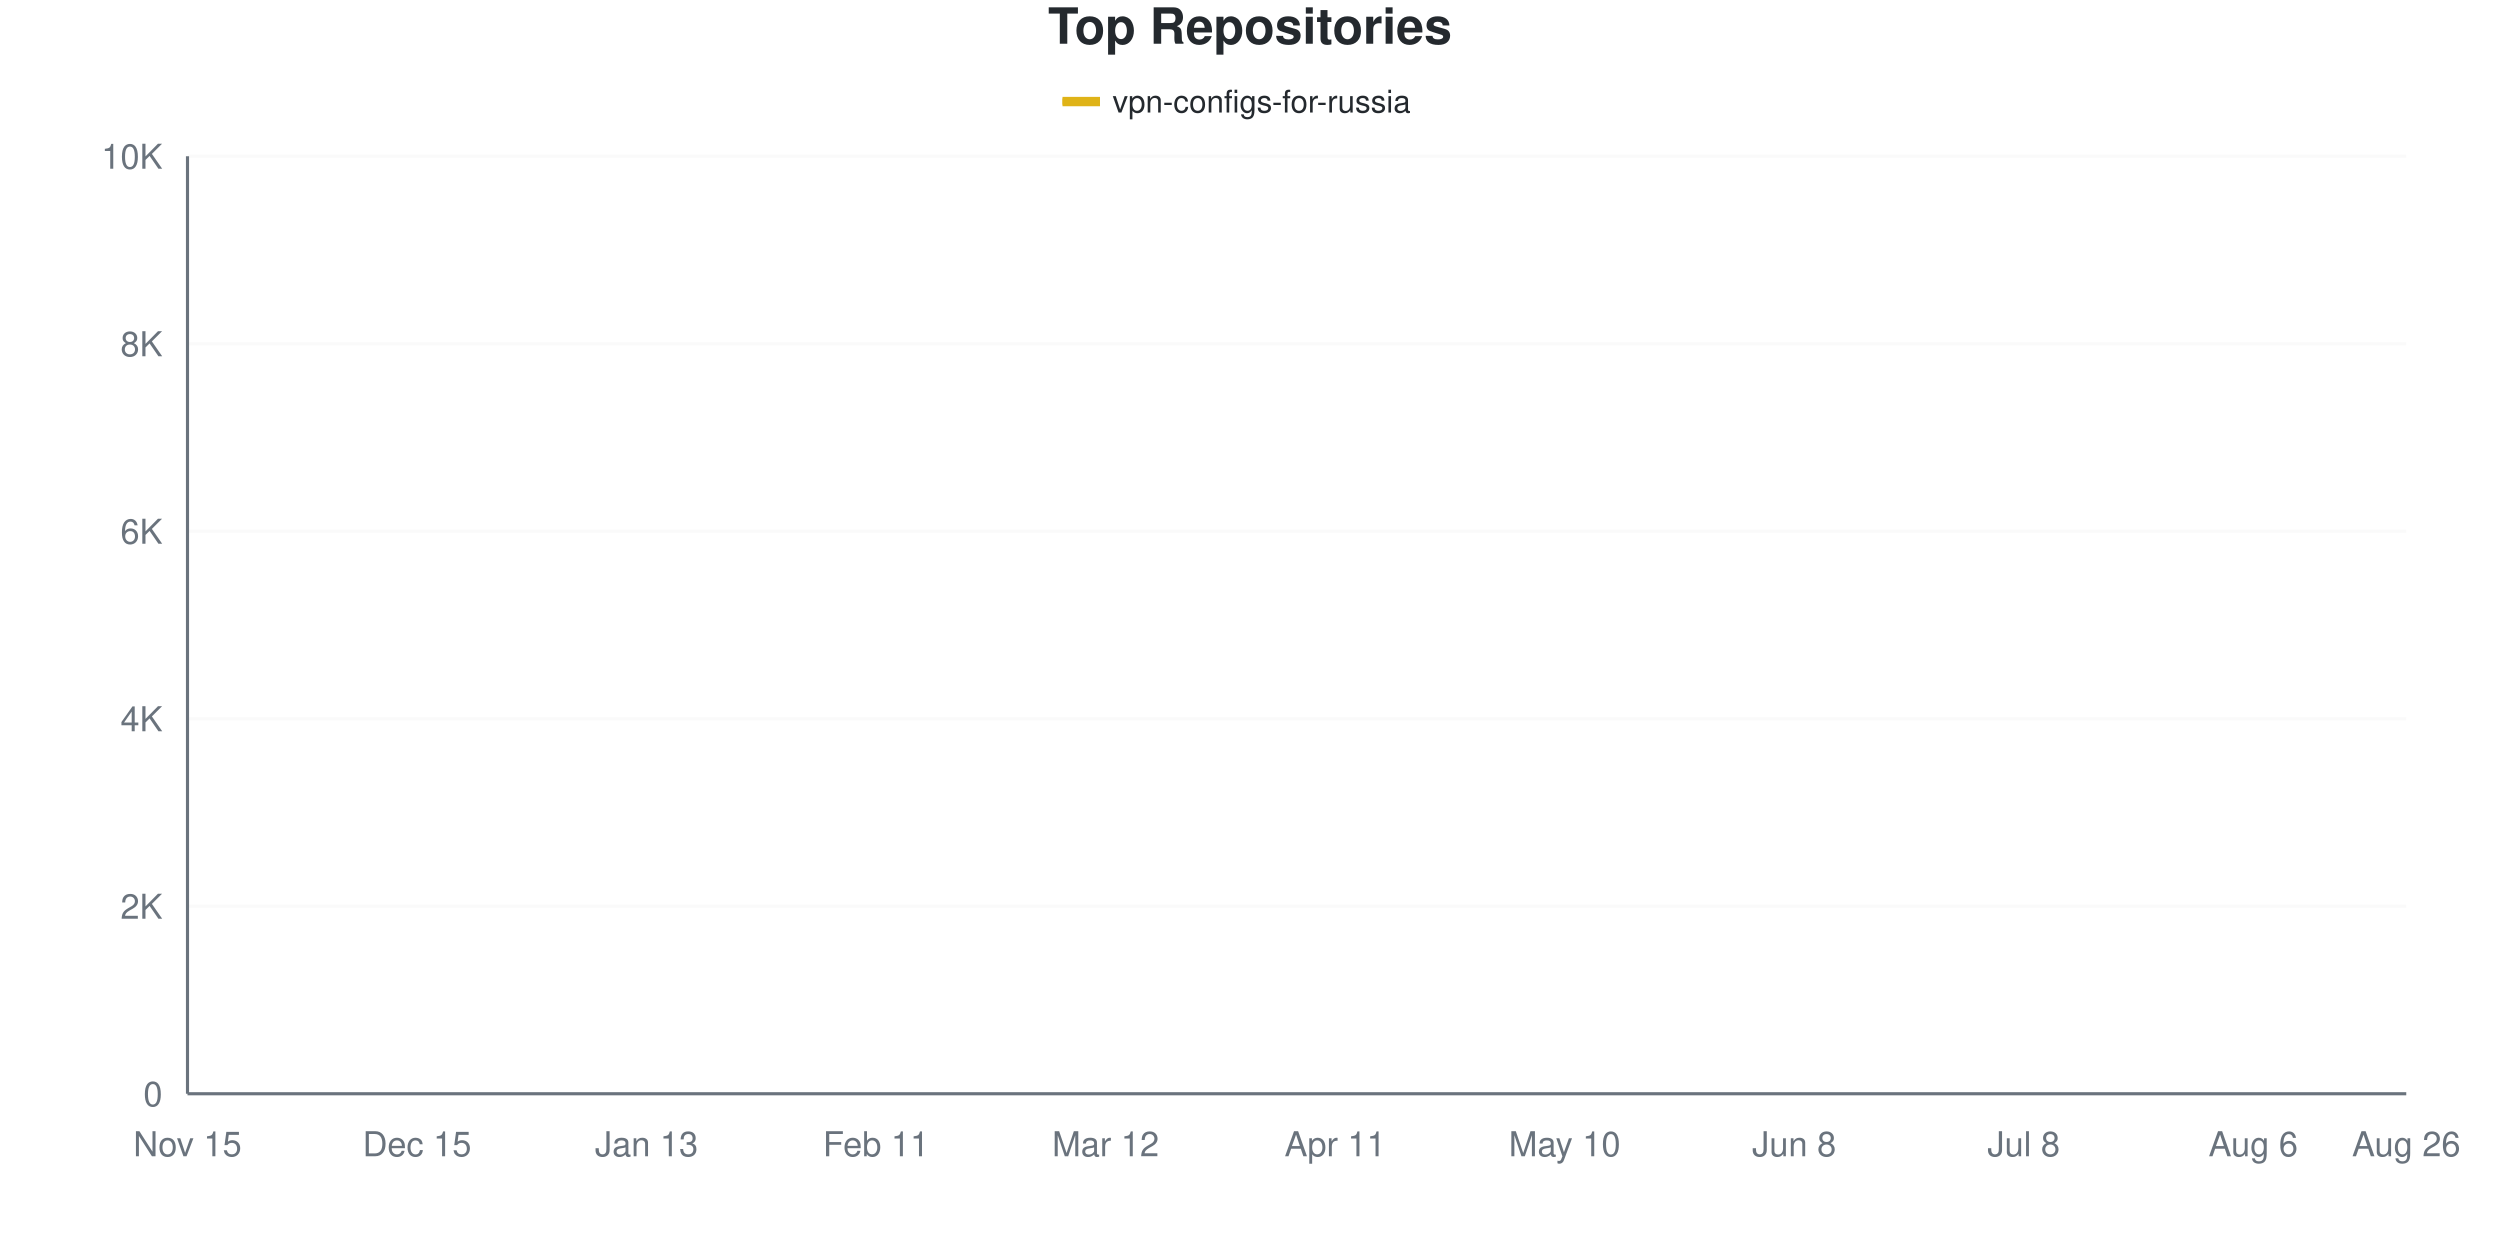
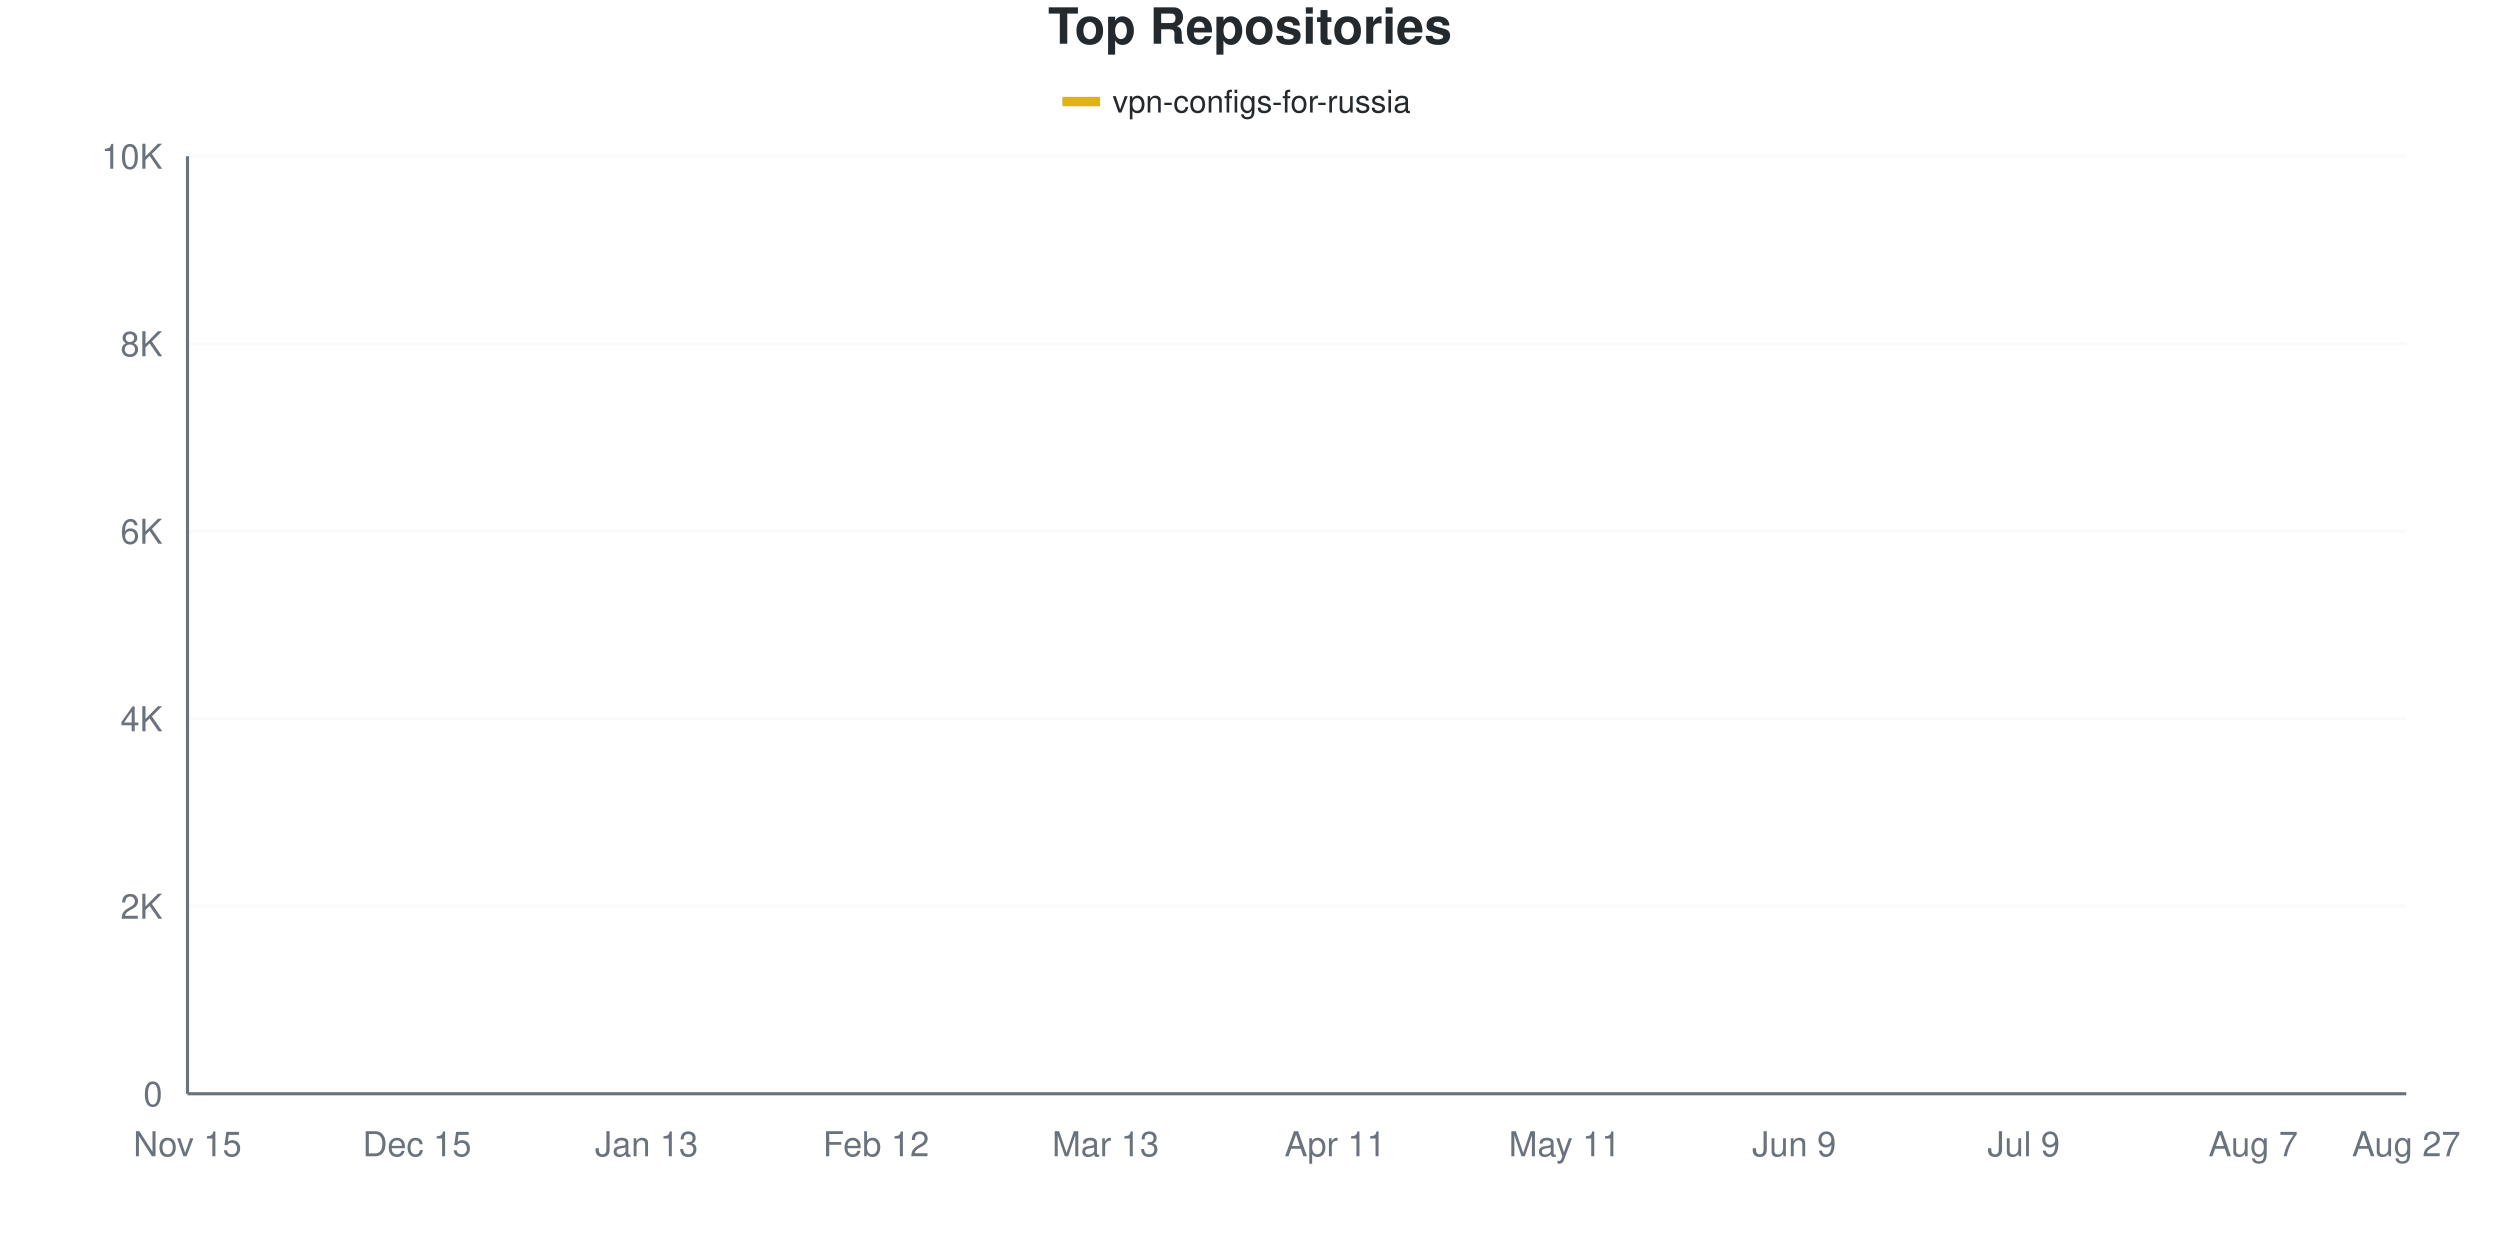
<svg xmlns="http://www.w3.org/2000/svg" viewBox="0 0 800 400" width="800" height="400">
  <style>
    @keyframes drawLine {
      to { stroke-dashoffset: 0; }
    }
    @keyframes fadeInPoint {
      from { opacity: 0; }
      to { opacity: 1; }
    }
    .data-line-0 {
-       stroke-dasharray: 1158;
-       stroke-dashoffset: 1158;
+       stroke-dasharray: 1155;
+       stroke-dashoffset: 1155;
      animation: drawLine 2s ease-out forwards;
    }
    .data-point {
      opacity: 0;
      animation: fadeInPoint 0.5s ease-out forwards;
    }
    .chart-bg { fill: #fff; }
    .chart-text { fill: #24292e; }
    .chart-muted { fill: #6a737d; }
    .chart-grid { stroke: #eee; }
    .chart-axis { stroke: #6a737d; }
    @media (prefers-color-scheme: dark) {
      .chart-bg { fill: #0d1117; }
      .chart-text { fill: #e6edf3; }
      .chart-muted { fill: #8b949e; }
      .chart-grid { stroke: #21262d; }
      .chart-axis { stroke: #8b949e; }
    }
  </style>
  <rect width="800" height="400" class="chart-bg" />
  <text x="400" y="14" text-anchor="middle" class="chart-text" font-size="16" font-weight="bold" font-family="-apple-system, BlinkMacSystemFont, 'Segoe UI', Helvetica, Arial, sans-serif">Top Repositories</text>
  <g class="legend">
    <rect x="340" y="31" width="12" height="3" fill="#dfb317" />
    <line x1="340" y1="32.5" x2="352" y2="32.5" stroke="#dfb317" stroke-width="2" />
    <text x="356" y="36" class="chart-text" font-size="10" font-family="-apple-system, BlinkMacSystemFont, 'Segoe UI', Helvetica, Arial, sans-serif">vpn-configs-for-russia</text>
  </g>
  <g class="grid">
    <line x1="60" y1="350" x2="770" y2="350" class="chart-grid" stroke-opacity="0.3" />
    <text x="52" y="354" text-anchor="end" class="chart-muted" font-size="11" font-family="-apple-system, BlinkMacSystemFont, 'Segoe UI', Helvetica, Arial, sans-serif">0</text>
    <line x1="60" y1="290" x2="770" y2="290" class="chart-grid" stroke-opacity="0.3" />
    <text x="52" y="294" text-anchor="end" class="chart-muted" font-size="11" font-family="-apple-system, BlinkMacSystemFont, 'Segoe UI', Helvetica, Arial, sans-serif">2K</text>
    <line x1="60" y1="230" x2="770" y2="230" class="chart-grid" stroke-opacity="0.3" />
    <text x="52" y="234" text-anchor="end" class="chart-muted" font-size="11" font-family="-apple-system, BlinkMacSystemFont, 'Segoe UI', Helvetica, Arial, sans-serif">4K</text>
    <line x1="60" y1="170" x2="770" y2="170" class="chart-grid" stroke-opacity="0.3" />
    <text x="52" y="174" text-anchor="end" class="chart-muted" font-size="11" font-family="-apple-system, BlinkMacSystemFont, 'Segoe UI', Helvetica, Arial, sans-serif">6K</text>
    <line x1="60" y1="110" x2="770" y2="110" class="chart-grid" stroke-opacity="0.3" />
    <text x="52" y="114" text-anchor="end" class="chart-muted" font-size="11" font-family="-apple-system, BlinkMacSystemFont, 'Segoe UI', Helvetica, Arial, sans-serif">8K</text>
    <line x1="60" y1="50" x2="770" y2="50" class="chart-grid" stroke-opacity="0.3" />
    <text x="52" y="54" text-anchor="end" class="chart-muted" font-size="11" font-family="-apple-system, BlinkMacSystemFont, 'Segoe UI', Helvetica, Arial, sans-serif">10K</text>
  </g>
  <g class="milestones">
    
  </g>
  <g class="x-axis">
    <text x="60" y="370" text-anchor="middle" class="chart-muted" font-size="11" font-family="-apple-system, BlinkMacSystemFont, 'Segoe UI', Helvetica, Arial, sans-serif">Nov 15</text>
    <text x="133.448" y="370" text-anchor="middle" class="chart-muted" font-size="11" font-family="-apple-system, BlinkMacSystemFont, 'Segoe UI', Helvetica, Arial, sans-serif">Dec 15</text>
    <text x="206.897" y="370" text-anchor="middle" class="chart-muted" font-size="11" font-family="-apple-system, BlinkMacSystemFont, 'Segoe UI', Helvetica, Arial, sans-serif">Jan 13</text>
-     <text x="280.345" y="370" text-anchor="middle" class="chart-muted" font-size="11" font-family="-apple-system, BlinkMacSystemFont, 'Segoe UI', Helvetica, Arial, sans-serif">Feb 11</text>
-     <text x="353.793" y="370" text-anchor="middle" class="chart-muted" font-size="11" font-family="-apple-system, BlinkMacSystemFont, 'Segoe UI', Helvetica, Arial, sans-serif">Mar 12</text>
+     <text x="280.345" y="370" text-anchor="middle" class="chart-muted" font-size="11" font-family="-apple-system, BlinkMacSystemFont, 'Segoe UI', Helvetica, Arial, sans-serif">Feb 12</text>
+     <text x="353.793" y="370" text-anchor="middle" class="chart-muted" font-size="11" font-family="-apple-system, BlinkMacSystemFont, 'Segoe UI', Helvetica, Arial, sans-serif">Mar 13</text>
    <text x="427.241" y="370" text-anchor="middle" class="chart-muted" font-size="11" font-family="-apple-system, BlinkMacSystemFont, 'Segoe UI', Helvetica, Arial, sans-serif">Apr 11</text>
-     <text x="500.69" y="370" text-anchor="middle" class="chart-muted" font-size="11" font-family="-apple-system, BlinkMacSystemFont, 'Segoe UI', Helvetica, Arial, sans-serif">May 10</text>
-     <text x="574.138" y="370" text-anchor="middle" class="chart-muted" font-size="11" font-family="-apple-system, BlinkMacSystemFont, 'Segoe UI', Helvetica, Arial, sans-serif">Jun 8</text>
-     <text x="647.586" y="370" text-anchor="middle" class="chart-muted" font-size="11" font-family="-apple-system, BlinkMacSystemFont, 'Segoe UI', Helvetica, Arial, sans-serif">Jul 8</text>
-     <text x="721.034" y="370" text-anchor="middle" class="chart-muted" font-size="11" font-family="-apple-system, BlinkMacSystemFont, 'Segoe UI', Helvetica, Arial, sans-serif">Aug 6</text>
-     <text x="770" y="370" text-anchor="middle" class="chart-muted" font-size="11" font-family="-apple-system, BlinkMacSystemFont, 'Segoe UI', Helvetica, Arial, sans-serif">Aug 26</text>
+     <text x="500.69" y="370" text-anchor="middle" class="chart-muted" font-size="11" font-family="-apple-system, BlinkMacSystemFont, 'Segoe UI', Helvetica, Arial, sans-serif">May 11</text>
+     <text x="574.138" y="370" text-anchor="middle" class="chart-muted" font-size="11" font-family="-apple-system, BlinkMacSystemFont, 'Segoe UI', Helvetica, Arial, sans-serif">Jun 9</text>
+     <text x="647.586" y="370" text-anchor="middle" class="chart-muted" font-size="11" font-family="-apple-system, BlinkMacSystemFont, 'Segoe UI', Helvetica, Arial, sans-serif">Jul 9</text>
+     <text x="721.034" y="370" text-anchor="middle" class="chart-muted" font-size="11" font-family="-apple-system, BlinkMacSystemFont, 'Segoe UI', Helvetica, Arial, sans-serif">Aug 7</text>
+     <text x="770" y="370" text-anchor="middle" class="chart-muted" font-size="11" font-family="-apple-system, BlinkMacSystemFont, 'Segoe UI', Helvetica, Arial, sans-serif">Aug 27</text>
  </g>
  <line x1="60" y1="50" x2="60" y2="350" class="chart-axis" stroke-width="1" />
  <line x1="60" y1="350" x2="770" y2="350" class="chart-axis" stroke-width="1" />
-   <path d="M60,349.97 C68.161,349.56 76.322,349.155 84.483,348.74 C92.644,348.325 100.805,348.25 108.966,347.48 C117.126,346.71 125.287,345.03 133.448,344.12 C141.609,343.21 149.77,342.685 157.931,342.02 C166.092,341.355 174.253,340.905 182.414,340.13 C190.575,339.355 198.736,338.745 206.897,337.37 C215.057,335.995 223.218,333.5 231.379,331.88 C239.54,330.26 247.701,329.27 255.862,327.65 C264.023,326.03 272.184,324.2 280.345,322.16 C288.506,320.12 296.667,317.65 304.828,315.41 C312.989,313.17 321.149,311.33 329.31,308.72 C337.471,306.11 345.632,304.58 353.793,299.75 C361.954,294.92 370.115,286.25 378.276,279.74 C386.437,273.23 394.598,266.745 402.759,260.69 C410.92,254.635 419.08,248.045 427.241,243.41 C435.402,238.775 443.563,236.295 451.724,232.88 C459.885,229.465 468.046,226.28 476.207,222.92 C484.368,219.56 492.529,215.935 500.69,212.72 C508.851,209.505 517.011,210.43 525.172,203.63 C533.333,196.83 541.494,179.135 549.655,171.92 C557.816,164.705 565.977,165.305 574.138,160.34 C582.299,155.375 590.46,146.34 598.621,142.13 C606.782,137.92 614.943,137.29 623.103,135.08 C631.264,132.87 639.425,130.875 647.586,128.87 C655.747,126.865 663.908,124.75 672.069,123.05 C680.23,121.35 688.391,120.345 696.552,118.67 C704.713,116.995 712.874,115 721.034,113 C729.195,111 737.356,108.555 745.517,106.67 C753.678,104.785 761.839,103.35 770,101.69" fill="none" stroke="#dfb317" stroke-width="2.5" class="data-line-0" />
+   <path d="M60,349.97 C68.161,349.56 76.322,349.155 84.483,348.74 C92.644,348.325 100.805,348.255 108.966,347.48 C117.126,346.705 125.287,345.02 133.448,344.09 C141.609,343.16 149.77,342.565 157.931,341.9 C166.092,341.235 174.253,340.895 182.414,340.1 C190.575,339.305 198.736,338.515 206.897,337.13 C215.057,335.745 223.218,333.375 231.379,331.79 C239.54,330.205 247.701,329.285 255.862,327.62 C264.023,325.955 272.184,323.93 280.345,321.8 C288.506,319.67 296.667,317.09 304.828,314.84 C312.989,312.59 321.149,310.87 329.31,308.3 C337.471,305.73 345.632,304.475 353.793,299.42 C361.954,294.365 370.115,284.635 378.276,277.97 C386.437,271.305 394.598,265.37 402.759,259.43 C410.92,253.49 419.08,246.905 427.241,242.33 C435.402,237.755 443.563,235.305 451.724,231.98 C459.885,228.655 468.046,225.685 476.207,222.38 C484.368,219.075 492.529,217.07 500.69,212.15 C508.851,207.23 517.011,199.7 525.172,192.86 C533.333,186.02 541.494,176.71 549.655,171.11 C557.816,165.51 565.977,164.24 574.138,159.26 C582.299,154.28 590.46,145.41 598.621,141.23 C606.782,137.05 614.943,136.365 623.103,134.18 C631.264,131.995 639.425,130.05 647.586,128.12 C655.747,126.19 663.908,124.26 672.069,122.6 C680.23,120.94 688.391,119.885 696.552,118.16 C704.713,116.435 712.874,114.295 721.034,112.25 C729.195,110.205 737.356,107.715 745.517,105.89 C753.678,104.065 761.839,102.83 770,101.3" fill="none" stroke="#dfb317" stroke-width="2.5" class="data-line-0" />
  <g class="points">
    <circle cx="60" cy="349.97" r="4" fill="#dfb317" class="data-point" style="animation-delay: 1.50s" />
    <circle cx="84.483" cy="348.74" r="4" fill="#dfb317" class="data-point" style="animation-delay: 1.55s" />
    <circle cx="108.966" cy="347.48" r="4" fill="#dfb317" class="data-point" style="animation-delay: 1.60s" />
-     <circle cx="133.448" cy="344.12" r="4" fill="#dfb317" class="data-point" style="animation-delay: 1.65s" />
-     <circle cx="157.931" cy="342.02" r="4" fill="#dfb317" class="data-point" style="animation-delay: 1.70s" />
-     <circle cx="182.414" cy="340.13" r="4" fill="#dfb317" class="data-point" style="animation-delay: 1.75s" />
-     <circle cx="206.897" cy="337.37" r="4" fill="#dfb317" class="data-point" style="animation-delay: 1.80s" />
-     <circle cx="231.379" cy="331.88" r="4" fill="#dfb317" class="data-point" style="animation-delay: 1.85s" />
-     <circle cx="255.862" cy="327.65" r="4" fill="#dfb317" class="data-point" style="animation-delay: 1.90s" />
-     <circle cx="280.345" cy="322.16" r="4" fill="#dfb317" class="data-point" style="animation-delay: 1.95s" />
-     <circle cx="304.828" cy="315.41" r="4" fill="#dfb317" class="data-point" style="animation-delay: 2.00s" />
-     <circle cx="329.31" cy="308.72" r="4" fill="#dfb317" class="data-point" style="animation-delay: 2.05s" />
-     <circle cx="353.793" cy="299.75" r="4" fill="#dfb317" class="data-point" style="animation-delay: 2.10s" />
-     <circle cx="378.276" cy="279.74" r="4" fill="#dfb317" class="data-point" style="animation-delay: 2.15s" />
-     <circle cx="402.759" cy="260.69" r="4" fill="#dfb317" class="data-point" style="animation-delay: 2.20s" />
-     <circle cx="427.241" cy="243.41" r="4" fill="#dfb317" class="data-point" style="animation-delay: 2.25s" />
-     <circle cx="451.724" cy="232.88" r="4" fill="#dfb317" class="data-point" style="animation-delay: 2.30s" />
-     <circle cx="476.207" cy="222.92" r="4" fill="#dfb317" class="data-point" style="animation-delay: 2.35s" />
-     <circle cx="500.69" cy="212.72" r="4" fill="#dfb317" class="data-point" style="animation-delay: 2.40s" />
-     <circle cx="525.172" cy="203.63" r="4" fill="#dfb317" class="data-point" style="animation-delay: 2.45s" />
-     <circle cx="549.655" cy="171.92" r="4" fill="#dfb317" class="data-point" style="animation-delay: 2.50s" />
-     <circle cx="574.138" cy="160.34" r="4" fill="#dfb317" class="data-point" style="animation-delay: 2.55s" />
-     <circle cx="598.621" cy="142.13" r="4" fill="#dfb317" class="data-point" style="animation-delay: 2.60s" />
-     <circle cx="623.103" cy="135.08" r="4" fill="#dfb317" class="data-point" style="animation-delay: 2.65s" />
-     <circle cx="647.586" cy="128.87" r="4" fill="#dfb317" class="data-point" style="animation-delay: 2.70s" />
-     <circle cx="672.069" cy="123.05" r="4" fill="#dfb317" class="data-point" style="animation-delay: 2.75s" />
-     <circle cx="696.552" cy="118.67" r="4" fill="#dfb317" class="data-point" style="animation-delay: 2.80s" />
-     <circle cx="721.034" cy="113" r="4" fill="#dfb317" class="data-point" style="animation-delay: 2.85s" />
-     <circle cx="745.517" cy="106.67" r="4" fill="#dfb317" class="data-point" style="animation-delay: 2.90s" />
-     <circle cx="770" cy="101.69" r="4" fill="#dfb317" class="data-point" style="animation-delay: 2.95s" />
+     <circle cx="133.448" cy="344.09" r="4" fill="#dfb317" class="data-point" style="animation-delay: 1.65s" />
+     <circle cx="157.931" cy="341.9" r="4" fill="#dfb317" class="data-point" style="animation-delay: 1.70s" />
+     <circle cx="182.414" cy="340.1" r="4" fill="#dfb317" class="data-point" style="animation-delay: 1.75s" />
+     <circle cx="206.897" cy="337.13" r="4" fill="#dfb317" class="data-point" style="animation-delay: 1.80s" />
+     <circle cx="231.379" cy="331.79" r="4" fill="#dfb317" class="data-point" style="animation-delay: 1.85s" />
+     <circle cx="255.862" cy="327.62" r="4" fill="#dfb317" class="data-point" style="animation-delay: 1.90s" />
+     <circle cx="280.345" cy="321.8" r="4" fill="#dfb317" class="data-point" style="animation-delay: 1.95s" />
+     <circle cx="304.828" cy="314.84" r="4" fill="#dfb317" class="data-point" style="animation-delay: 2.00s" />
+     <circle cx="329.31" cy="308.3" r="4" fill="#dfb317" class="data-point" style="animation-delay: 2.05s" />
+     <circle cx="353.793" cy="299.42" r="4" fill="#dfb317" class="data-point" style="animation-delay: 2.10s" />
+     <circle cx="378.276" cy="277.97" r="4" fill="#dfb317" class="data-point" style="animation-delay: 2.15s" />
+     <circle cx="402.759" cy="259.43" r="4" fill="#dfb317" class="data-point" style="animation-delay: 2.20s" />
+     <circle cx="427.241" cy="242.33" r="4" fill="#dfb317" class="data-point" style="animation-delay: 2.25s" />
+     <circle cx="451.724" cy="231.98" r="4" fill="#dfb317" class="data-point" style="animation-delay: 2.30s" />
+     <circle cx="476.207" cy="222.38" r="4" fill="#dfb317" class="data-point" style="animation-delay: 2.35s" />
+     <circle cx="500.69" cy="212.15" r="4" fill="#dfb317" class="data-point" style="animation-delay: 2.40s" />
+     <circle cx="525.172" cy="192.86" r="4" fill="#dfb317" class="data-point" style="animation-delay: 2.45s" />
+     <circle cx="549.655" cy="171.11" r="4" fill="#dfb317" class="data-point" style="animation-delay: 2.50s" />
+     <circle cx="574.138" cy="159.26" r="4" fill="#dfb317" class="data-point" style="animation-delay: 2.55s" />
+     <circle cx="598.621" cy="141.23" r="4" fill="#dfb317" class="data-point" style="animation-delay: 2.60s" />
+     <circle cx="623.103" cy="134.18" r="4" fill="#dfb317" class="data-point" style="animation-delay: 2.65s" />
+     <circle cx="647.586" cy="128.12" r="4" fill="#dfb317" class="data-point" style="animation-delay: 2.70s" />
+     <circle cx="672.069" cy="122.6" r="4" fill="#dfb317" class="data-point" style="animation-delay: 2.75s" />
+     <circle cx="696.552" cy="118.16" r="4" fill="#dfb317" class="data-point" style="animation-delay: 2.80s" />
+     <circle cx="721.034" cy="112.25" r="4" fill="#dfb317" class="data-point" style="animation-delay: 2.85s" />
+     <circle cx="745.517" cy="105.89" r="4" fill="#dfb317" class="data-point" style="animation-delay: 2.90s" />
+     <circle cx="770" cy="101.3" r="4" fill="#dfb317" class="data-point" style="animation-delay: 2.95s" />
  </g>
</svg>
